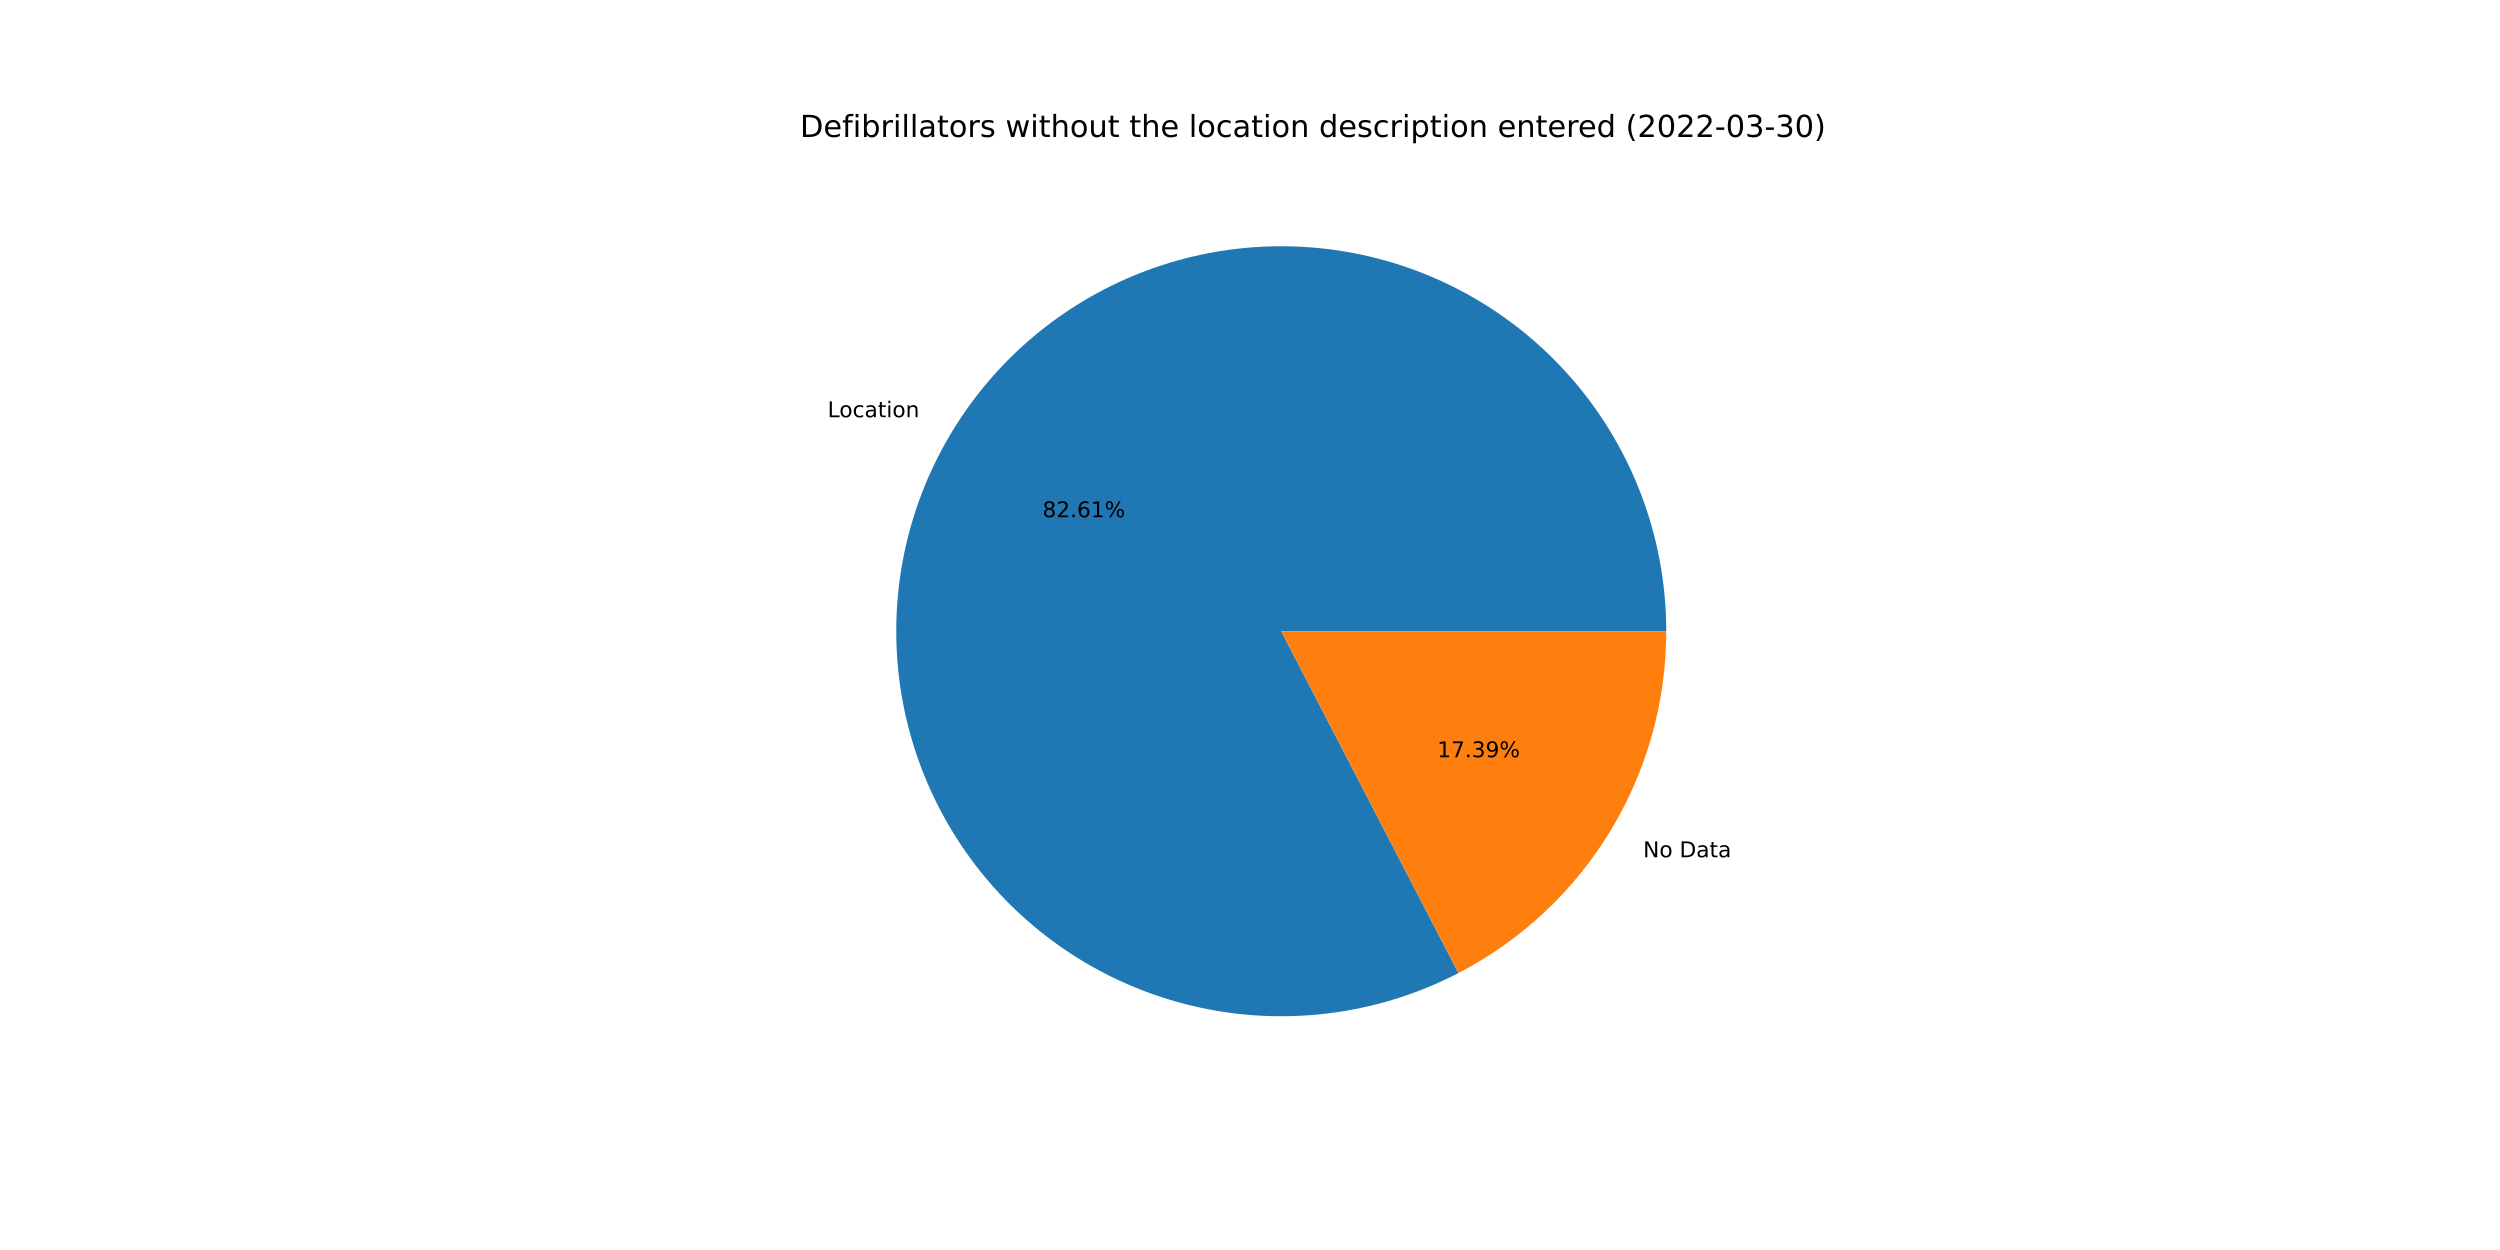
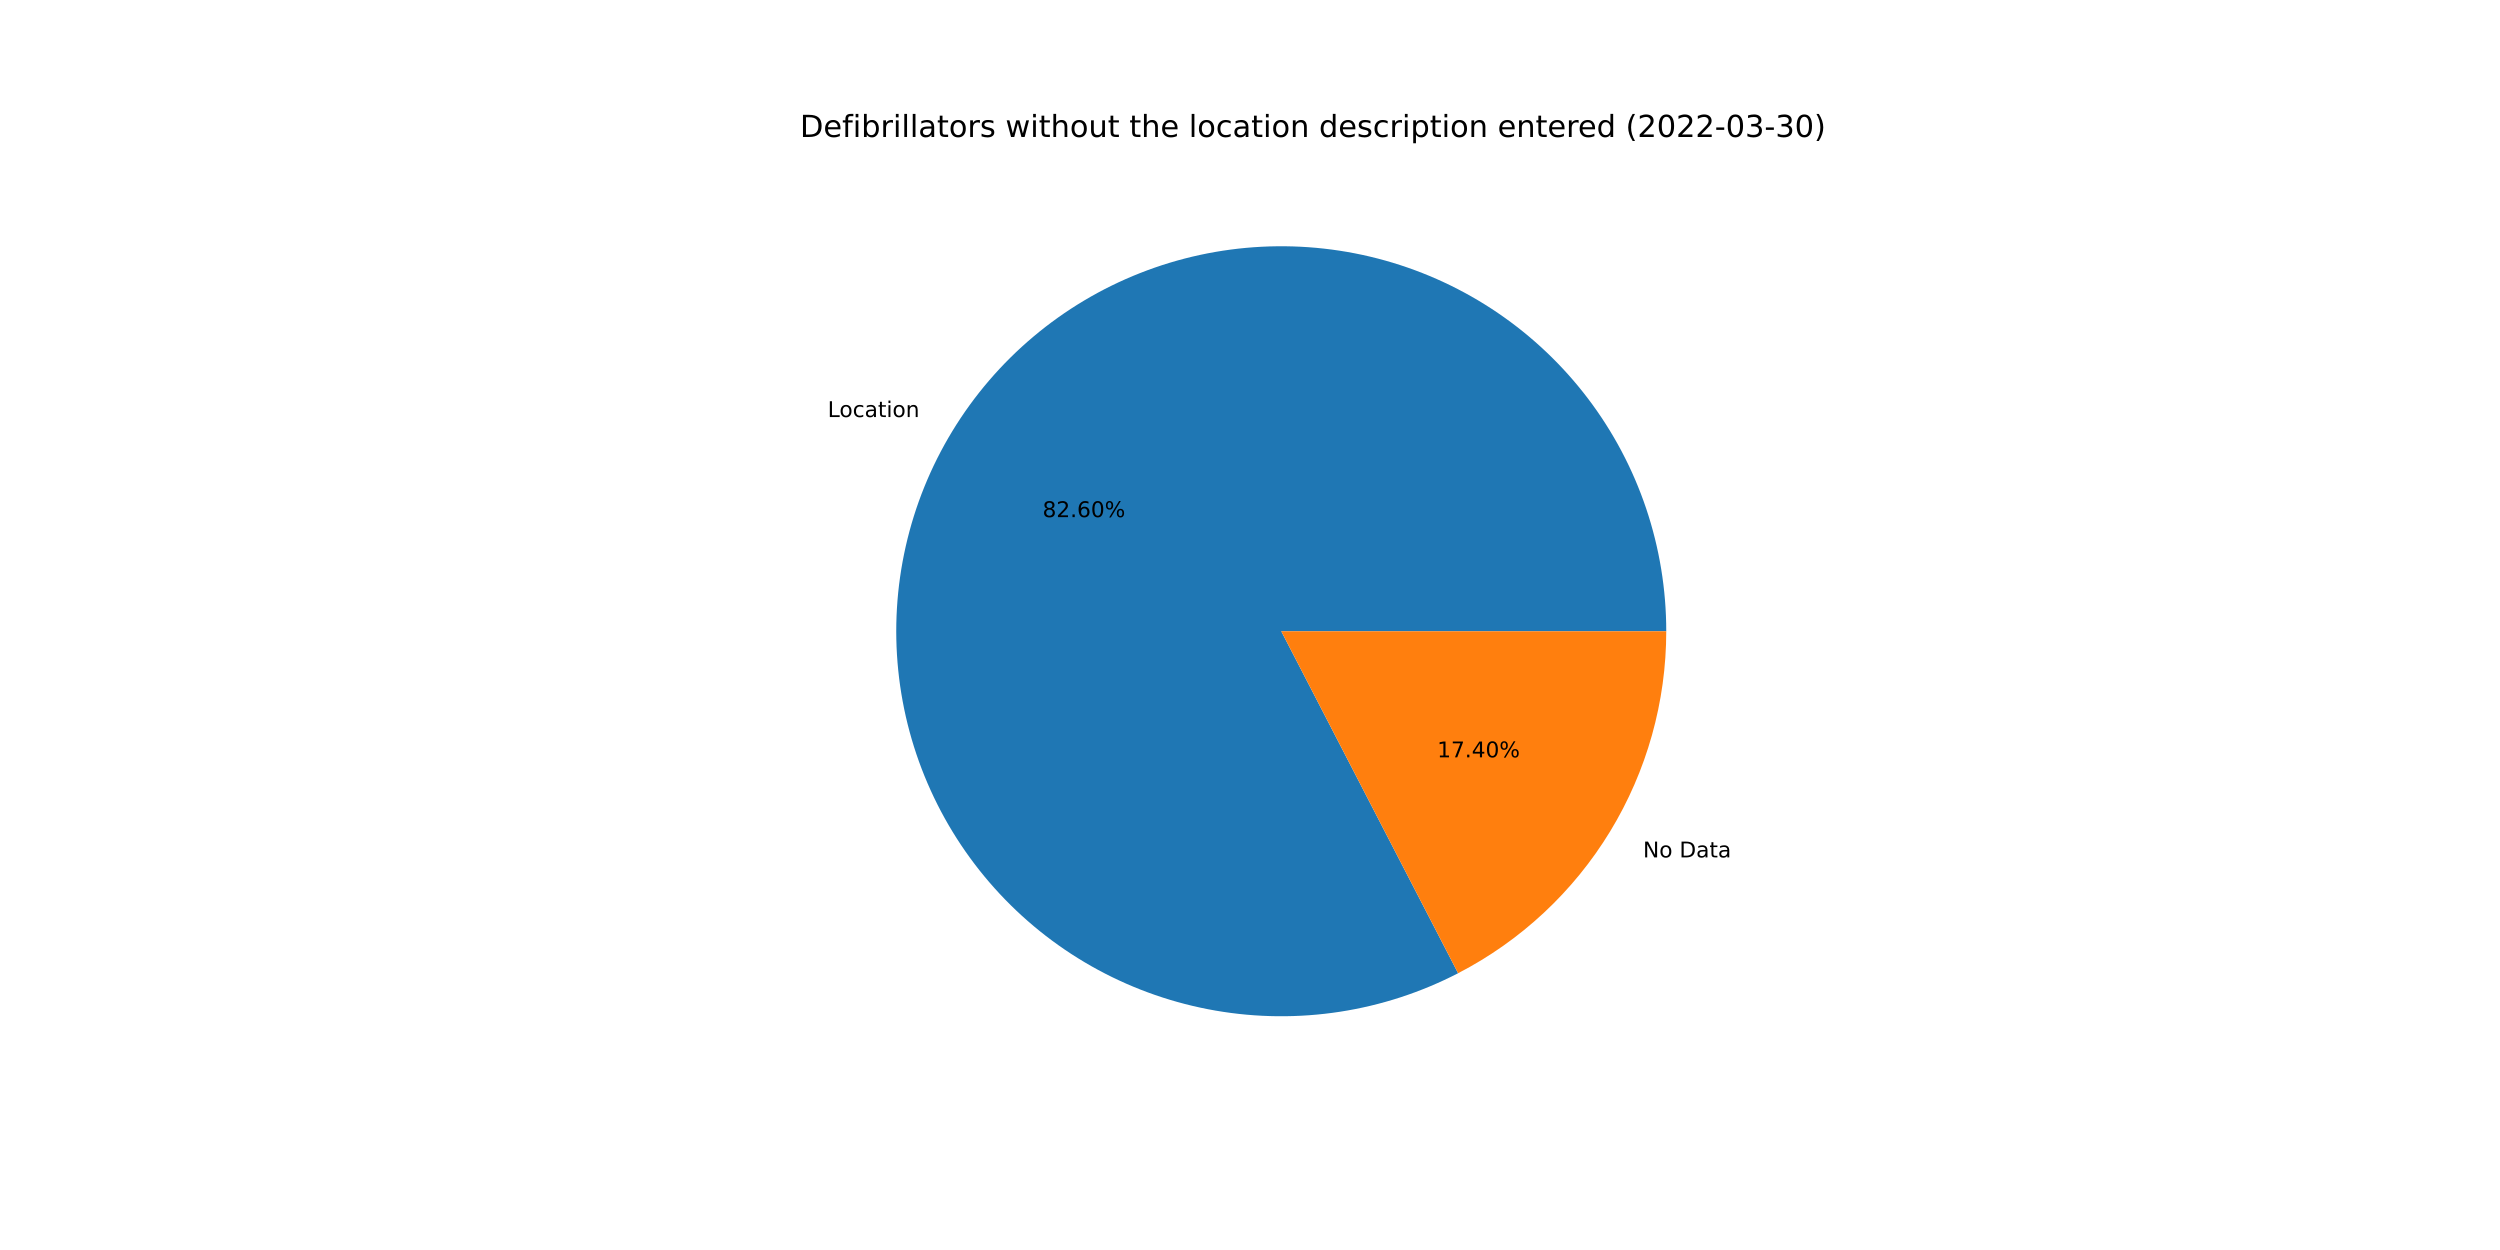
<svg xmlns="http://www.w3.org/2000/svg" xmlns:xlink="http://www.w3.org/1999/xlink" width="1152pt" height="576pt" viewBox="0 0 1152 576" version="1.1">
  <defs>
    <style type="text/css">*{stroke-linejoin: round; stroke-linecap: butt}</style>
  </defs>
  <g id="figure_1">
    <g id="patch_1">
      <path d="M 0 576  L 1152 576  L 1152 0  L 0 0  z " style="fill: #ffffff" />
    </g>
    <g id="axes_1">
      <g id="patch_2">
-         <path d="M 767.808 290.88  C 767.808 271.653 764.682 252.554 758.554 234.33  C 752.425 216.107 743.375 199 731.757 183.68  C 720.139 168.361 706.108 155.031 690.213 144.214  C 674.318 133.397 656.77 125.235 638.256 120.049  C 619.743 114.862 600.508 112.72 581.307 113.705  C 562.106 114.691 543.192 118.791 525.306 125.846  C 507.42 132.9 490.8 142.816 476.096 155.203  C 461.392 167.591 448.799 182.287 438.811 198.715  C 428.823 215.144 421.571 233.087 417.34 251.843  C 413.11 270.598 411.956 289.917 413.924 309.042  C 415.893 328.168 420.957 346.847 428.919 364.347  C 436.881 381.848 447.635 397.938 460.76 411.988  C 473.885 426.038 489.207 437.861 506.126 446.994  C 523.045 456.127 541.337 462.449 560.284 465.713  C 579.232 468.977 598.584 469.139 617.584 466.193  C 636.583 463.247 654.978 457.232 672.048 448.383  L 590.4 290.88  L 767.808 290.88  z " style="fill: #1f77b4" />
+         <path d="M 767.808 290.88  C 767.808 271.657 764.684 252.561 758.557 234.341  C 752.431 216.12 743.384 199.016 731.77 183.698  C 720.157 168.38 706.13 155.051 690.241 144.233  C 674.351 133.414 656.808 125.251 638.299 120.06  C 619.79 114.87 600.56 112.723 581.362 113.702  C 562.164 114.682 543.252 118.775 525.367 125.821  C 507.483 132.868 490.861 142.775 476.155 155.154  C 461.448 167.532 448.851 182.22 438.857 198.64  C 428.862 215.06 421.602 232.997 417.362 251.746  C 413.122 270.495 411.957 289.81 413.913 308.933  C 415.869 328.056 420.92 346.735 428.869 364.237  C 436.817 381.74 447.558 397.835 460.67 411.891  C 473.782 425.948 489.092 437.781 506 446.926  C 522.909 456.071 541.191 462.407 560.132 465.687  C 579.073 468.967 598.422 469.146 617.421 466.218  C 636.419 463.29 654.816 457.294 671.891 448.464  L 590.4 290.88  L 767.808 290.88  z " style="fill: #1f77b4" />
      </g>
      <g id="patch_3">
-         <path d="M 672.048 448.383  C 700.905 433.424 725.103 410.818 741.989 383.045  C 758.875 355.271 767.808 323.384 767.808 290.88  L 590.4 290.88  L 672.048 448.383  z " style="fill: #ff7f0e" />
+         <path d="M 671.891 448.464  C 700.79 433.52 725.028 410.911 741.943 383.12  C 758.859 355.329 767.808 323.414 767.808 290.88  L 590.4 290.88  L 671.891 448.464  z " style="fill: #ff7f0e" />
      </g>
      <g id="matplotlib.axis_1" />
      <g id="matplotlib.axis_2" />
      <g id="text_1">
-         <g transform="translate(381.355 192.2583)scale(0.1 -0.1)">
+         <g transform="translate(381.4054 192.1755)scale(0.1 -0.1)">
          <defs>
            <path id="DejaVuSans-4c" d="M 628 4666  L 1259 4666  L 1259 531  L 3531 531  L 3531 0  L 628 0  L 628 4666  z " transform="scale(0.015625)" />
            <path id="DejaVuSans-6f" d="M 1959 3097  Q 1497 3097 1228 2736  Q 959 2375 959 1747  Q 959 1119 1226 758  Q 1494 397 1959 397  Q 2419 397 2687 759  Q 2956 1122 2956 1747  Q 2956 2369 2687 2733  Q 2419 3097 1959 3097  z M 1959 3584  Q 2709 3584 3137 3096  Q 3566 2609 3566 1747  Q 3566 888 3137 398  Q 2709 -91 1959 -91  Q 1206 -91 779 398  Q 353 888 353 1747  Q 353 2609 779 3096  Q 1206 3584 1959 3584  z " transform="scale(0.015625)" />
            <path id="DejaVuSans-63" d="M 3122 3366  L 3122 2828  Q 2878 2963 2633 3030  Q 2388 3097 2138 3097  Q 1578 3097 1268 2742  Q 959 2388 959 1747  Q 959 1106 1268 751  Q 1578 397 2138 397  Q 2388 397 2633 464  Q 2878 531 3122 666  L 3122 134  Q 2881 22 2623 -34  Q 2366 -91 2075 -91  Q 1284 -91 818 406  Q 353 903 353 1747  Q 353 2603 823 3093  Q 1294 3584 2113 3584  Q 2378 3584 2631 3529  Q 2884 3475 3122 3366  z " transform="scale(0.015625)" />
            <path id="DejaVuSans-61" d="M 2194 1759  Q 1497 1759 1228 1600  Q 959 1441 959 1056  Q 959 750 1161 570  Q 1363 391 1709 391  Q 2188 391 2477 730  Q 2766 1069 2766 1631  L 2766 1759  L 2194 1759  z M 3341 1997  L 3341 0  L 2766 0  L 2766 531  Q 2569 213 2275 61  Q 1981 -91 1556 -91  Q 1019 -91 701 211  Q 384 513 384 1019  Q 384 1609 779 1909  Q 1175 2209 1959 2209  L 2766 2209  L 2766 2266  Q 2766 2663 2505 2880  Q 2244 3097 1772 3097  Q 1472 3097 1187 3025  Q 903 2953 641 2809  L 641 3341  Q 956 3463 1253 3523  Q 1550 3584 1831 3584  Q 2591 3584 2966 3190  Q 3341 2797 3341 1997  z " transform="scale(0.015625)" />
            <path id="DejaVuSans-74" d="M 1172 4494  L 1172 3500  L 2356 3500  L 2356 3053  L 1172 3053  L 1172 1153  Q 1172 725 1289 603  Q 1406 481 1766 481  L 2356 481  L 2356 0  L 1766 0  Q 1100 0 847 248  Q 594 497 594 1153  L 594 3053  L 172 3053  L 172 3500  L 594 3500  L 594 4494  L 1172 4494  z " transform="scale(0.015625)" />
            <path id="DejaVuSans-69" d="M 603 3500  L 1178 3500  L 1178 0  L 603 0  L 603 3500  z M 603 4863  L 1178 4863  L 1178 4134  L 603 4134  L 603 4863  z " transform="scale(0.015625)" />
            <path id="DejaVuSans-6e" d="M 3513 2113  L 3513 0  L 2938 0  L 2938 2094  Q 2938 2591 2744 2837  Q 2550 3084 2163 3084  Q 1697 3084 1428 2787  Q 1159 2491 1159 1978  L 1159 0  L 581 0  L 581 3500  L 1159 3500  L 1159 2956  Q 1366 3272 1645 3428  Q 1925 3584 2291 3584  Q 2894 3584 3203 3211  Q 3513 2838 3513 2113  z " transform="scale(0.015625)" />
          </defs>
          <use xlink:href="#DejaVuSans-4c" />
          <use xlink:href="#DejaVuSans-6f" x="53.963" />
          <use xlink:href="#DejaVuSans-63" x="115.145" />
          <use xlink:href="#DejaVuSans-61" x="170.125" />
          <use xlink:href="#DejaVuSans-74" x="231.404" />
          <use xlink:href="#DejaVuSans-69" x="270.613" />
          <use xlink:href="#DejaVuSans-6f" x="298.396" />
          <use xlink:href="#DejaVuSans-6e" x="359.578" />
        </g>
      </g>
      <g id="text_2">
-         <g transform="translate(480.3817 238.3406)scale(0.1 -0.1)">
+         <g transform="translate(480.4091 238.2954)scale(0.1 -0.1)">
          <defs>
            <path id="DejaVuSans-38" d="M 2034 2216  Q 1584 2216 1326 1975  Q 1069 1734 1069 1313  Q 1069 891 1326 650  Q 1584 409 2034 409  Q 2484 409 2743 651  Q 3003 894 3003 1313  Q 3003 1734 2745 1975  Q 2488 2216 2034 2216  z M 1403 2484  Q 997 2584 770 2862  Q 544 3141 544 3541  Q 544 4100 942 4425  Q 1341 4750 2034 4750  Q 2731 4750 3128 4425  Q 3525 4100 3525 3541  Q 3525 3141 3298 2862  Q 3072 2584 2669 2484  Q 3125 2378 3379 2068  Q 3634 1759 3634 1313  Q 3634 634 3220 271  Q 2806 -91 2034 -91  Q 1263 -91 848 271  Q 434 634 434 1313  Q 434 1759 690 2068  Q 947 2378 1403 2484  z M 1172 3481  Q 1172 3119 1398 2916  Q 1625 2713 2034 2713  Q 2441 2713 2670 2916  Q 2900 3119 2900 3481  Q 2900 3844 2670 4047  Q 2441 4250 2034 4250  Q 1625 4250 1398 4047  Q 1172 3844 1172 3481  z " transform="scale(0.015625)" />
            <path id="DejaVuSans-32" d="M 1228 531  L 3431 531  L 3431 0  L 469 0  L 469 531  Q 828 903 1448 1529  Q 2069 2156 2228 2338  Q 2531 2678 2651 2914  Q 2772 3150 2772 3378  Q 2772 3750 2511 3984  Q 2250 4219 1831 4219  Q 1534 4219 1204 4116  Q 875 4013 500 3803  L 500 4441  Q 881 4594 1212 4672  Q 1544 4750 1819 4750  Q 2544 4750 2975 4387  Q 3406 4025 3406 3419  Q 3406 3131 3298 2873  Q 3191 2616 2906 2266  Q 2828 2175 2409 1742  Q 1991 1309 1228 531  z " transform="scale(0.015625)" />
            <path id="DejaVuSans-2e" d="M 684 794  L 1344 794  L 1344 0  L 684 0  L 684 794  z " transform="scale(0.015625)" />
            <path id="DejaVuSans-36" d="M 2113 2584  Q 1688 2584 1439 2293  Q 1191 2003 1191 1497  Q 1191 994 1439 701  Q 1688 409 2113 409  Q 2538 409 2786 701  Q 3034 994 3034 1497  Q 3034 2003 2786 2293  Q 2538 2584 2113 2584  z M 3366 4563  L 3366 3988  Q 3128 4100 2886 4159  Q 2644 4219 2406 4219  Q 1781 4219 1451 3797  Q 1122 3375 1075 2522  Q 1259 2794 1537 2939  Q 1816 3084 2150 3084  Q 2853 3084 3261 2657  Q 3669 2231 3669 1497  Q 3669 778 3244 343  Q 2819 -91 2113 -91  Q 1303 -91 875 529  Q 447 1150 447 2328  Q 447 3434 972 4092  Q 1497 4750 2381 4750  Q 2619 4750 2861 4703  Q 3103 4656 3366 4563  z " transform="scale(0.015625)" />
-             <path id="DejaVuSans-31" d="M 794 531  L 1825 531  L 1825 4091  L 703 3866  L 703 4441  L 1819 4666  L 2450 4666  L 2450 531  L 3481 531  L 3481 0  L 794 0  L 794 531  z " transform="scale(0.015625)" />
+             <path id="DejaVuSans-30" d="M 2034 4250  Q 1547 4250 1301 3770  Q 1056 3291 1056 2328  Q 1056 1369 1301 889  Q 1547 409 2034 409  Q 2525 409 2770 889  Q 3016 1369 3016 2328  Q 3016 3291 2770 3770  Q 2525 4250 2034 4250  z M 2034 4750  Q 2819 4750 3233 4129  Q 3647 3509 3647 2328  Q 3647 1150 3233 529  Q 2819 -91 2034 -91  Q 1250 -91 836 529  Q 422 1150 422 2328  Q 422 3509 836 4129  Q 1250 4750 2034 4750  z " transform="scale(0.015625)" />
            <path id="DejaVuSans-25" d="M 4653 2053  Q 4381 2053 4226 1822  Q 4072 1591 4072 1178  Q 4072 772 4226 539  Q 4381 306 4653 306  Q 4919 306 5073 539  Q 5228 772 5228 1178  Q 5228 1588 5073 1820  Q 4919 2053 4653 2053  z M 4653 2450  Q 5147 2450 5437 2106  Q 5728 1763 5728 1178  Q 5728 594 5436 251  Q 5144 -91 4653 -91  Q 4153 -91 3862 251  Q 3572 594 3572 1178  Q 3572 1766 3864 2108  Q 4156 2450 4653 2450  z M 1428 4353  Q 1159 4353 1004 4120  Q 850 3888 850 3481  Q 850 3069 1003 2837  Q 1156 2606 1428 2606  Q 1700 2606 1854 2837  Q 2009 3069 2009 3481  Q 2009 3884 1853 4118  Q 1697 4353 1428 4353  z M 4250 4750  L 4750 4750  L 1831 -91  L 1331 -91  L 4250 4750  z M 1428 4750  Q 1922 4750 2215 4408  Q 2509 4066 2509 3481  Q 2509 2891 2217 2550  Q 1925 2209 1428 2209  Q 931 2209 642 2551  Q 353 2894 353 3481  Q 353 4063 643 4406  Q 934 4750 1428 4750  z " transform="scale(0.015625)" />
          </defs>
          <use xlink:href="#DejaVuSans-38" />
          <use xlink:href="#DejaVuSans-32" x="63.623" />
          <use xlink:href="#DejaVuSans-2e" x="127.246" />
          <use xlink:href="#DejaVuSans-36" x="159.033" />
-           <use xlink:href="#DejaVuSans-31" x="222.656" />
+           <use xlink:href="#DejaVuSans-30" x="222.656" />
          <use xlink:href="#DejaVuSans-25" x="286.279" />
        </g>
      </g>
      <g id="text_3">
-         <g transform="translate(757.1481 395.0205)scale(0.1 -0.1)">
+         <g transform="translate(757.0977 395.1033)scale(0.1 -0.1)">
          <defs>
            <path id="DejaVuSans-4e" d="M 628 4666  L 1478 4666  L 3547 763  L 3547 4666  L 4159 4666  L 4159 0  L 3309 0  L 1241 3903  L 1241 0  L 628 0  L 628 4666  z " transform="scale(0.015625)" />
            <path id="DejaVuSans-20" transform="scale(0.015625)" />
            <path id="DejaVuSans-44" d="M 1259 4147  L 1259 519  L 2022 519  Q 2988 519 3436 956  Q 3884 1394 3884 2338  Q 3884 3275 3436 3711  Q 2988 4147 2022 4147  L 1259 4147  z M 628 4666  L 1925 4666  Q 3281 4666 3915 4102  Q 4550 3538 4550 2338  Q 4550 1131 3912 565  Q 3275 0 1925 0  L 628 0  L 628 4666  z " transform="scale(0.015625)" />
          </defs>
          <use xlink:href="#DejaVuSans-4e" />
          <use xlink:href="#DejaVuSans-6f" x="74.805" />
          <use xlink:href="#DejaVuSans-20" x="135.986" />
          <use xlink:href="#DejaVuSans-44" x="167.773" />
          <use xlink:href="#DejaVuSans-61" x="244.775" />
          <use xlink:href="#DejaVuSans-74" x="306.055" />
          <use xlink:href="#DejaVuSans-61" x="345.264" />
        </g>
      </g>
      <g id="text_4">
-         <g transform="translate(662.2887 348.9382)scale(0.1 -0.1)">
+         <g transform="translate(662.2612 348.9833)scale(0.1 -0.1)">
          <defs>
+             <path id="DejaVuSans-31" d="M 794 531  L 1825 531  L 1825 4091  L 703 3866  L 703 4441  L 1819 4666  L 2450 4666  L 2450 531  L 3481 531  L 3481 0  L 794 0  L 794 531  z " transform="scale(0.015625)" />
            <path id="DejaVuSans-37" d="M 525 4666  L 3525 4666  L 3525 4397  L 1831 0  L 1172 0  L 2766 4134  L 525 4134  L 525 4666  z " transform="scale(0.015625)" />
-             <path id="DejaVuSans-33" d="M 2597 2516  Q 3050 2419 3304 2112  Q 3559 1806 3559 1356  Q 3559 666 3084 287  Q 2609 -91 1734 -91  Q 1441 -91 1130 -33  Q 819 25 488 141  L 488 750  Q 750 597 1062 519  Q 1375 441 1716 441  Q 2309 441 2620 675  Q 2931 909 2931 1356  Q 2931 1769 2642 2001  Q 2353 2234 1838 2234  L 1294 2234  L 1294 2753  L 1863 2753  Q 2328 2753 2575 2939  Q 2822 3125 2822 3475  Q 2822 3834 2567 4026  Q 2313 4219 1838 4219  Q 1578 4219 1281 4162  Q 984 4106 628 3988  L 628 4550  Q 988 4650 1302 4700  Q 1616 4750 1894 4750  Q 2613 4750 3031 4423  Q 3450 4097 3450 3541  Q 3450 3153 3228 2886  Q 3006 2619 2597 2516  z " transform="scale(0.015625)" />
-             <path id="DejaVuSans-39" d="M 703 97  L 703 672  Q 941 559 1184 500  Q 1428 441 1663 441  Q 2288 441 2617 861  Q 2947 1281 2994 2138  Q 2813 1869 2534 1725  Q 2256 1581 1919 1581  Q 1219 1581 811 2004  Q 403 2428 403 3163  Q 403 3881 828 4315  Q 1253 4750 1959 4750  Q 2769 4750 3195 4129  Q 3622 3509 3622 2328  Q 3622 1225 3098 567  Q 2575 -91 1691 -91  Q 1453 -91 1209 -44  Q 966 3 703 97  z M 1959 2075  Q 2384 2075 2632 2365  Q 2881 2656 2881 3163  Q 2881 3666 2632 3958  Q 2384 4250 1959 4250  Q 1534 4250 1286 3958  Q 1038 3666 1038 3163  Q 1038 2656 1286 2365  Q 1534 2075 1959 2075  z " transform="scale(0.015625)" />
+             <path id="DejaVuSans-34" d="M 2419 4116  L 825 1625  L 2419 1625  L 2419 4116  z M 2253 4666  L 3047 4666  L 3047 1625  L 3713 1625  L 3713 1100  L 3047 1100  L 3047 0  L 2419 0  L 2419 1100  L 313 1100  L 313 1709  L 2253 4666  z " transform="scale(0.015625)" />
          </defs>
          <use xlink:href="#DejaVuSans-31" />
          <use xlink:href="#DejaVuSans-37" x="63.623" />
          <use xlink:href="#DejaVuSans-2e" x="127.246" />
-           <use xlink:href="#DejaVuSans-33" x="159.033" />
-           <use xlink:href="#DejaVuSans-39" x="222.656" />
+           <use xlink:href="#DejaVuSans-34" x="159.033" />
+           <use xlink:href="#DejaVuSans-30" x="222.656" />
          <use xlink:href="#DejaVuSans-25" x="286.279" />
        </g>
      </g>
      <g id="text_5">
        <g transform="translate(368.64 63.12)scale(0.14 -0.14)">
          <defs>
            <path id="DejaVuSans-65" d="M 3597 1894  L 3597 1613  L 953 1613  Q 991 1019 1311 708  Q 1631 397 2203 397  Q 2534 397 2845 478  Q 3156 559 3463 722  L 3463 178  Q 3153 47 2828 -22  Q 2503 -91 2169 -91  Q 1331 -91 842 396  Q 353 884 353 1716  Q 353 2575 817 3079  Q 1281 3584 2069 3584  Q 2775 3584 3186 3129  Q 3597 2675 3597 1894  z M 3022 2063  Q 3016 2534 2758 2815  Q 2500 3097 2075 3097  Q 1594 3097 1305 2825  Q 1016 2553 972 2059  L 3022 2063  z " transform="scale(0.015625)" />
            <path id="DejaVuSans-66" d="M 2375 4863  L 2375 4384  L 1825 4384  Q 1516 4384 1395 4259  Q 1275 4134 1275 3809  L 1275 3500  L 2222 3500  L 2222 3053  L 1275 3053  L 1275 0  L 697 0  L 697 3053  L 147 3053  L 147 3500  L 697 3500  L 697 3744  Q 697 4328 969 4595  Q 1241 4863 1831 4863  L 2375 4863  z " transform="scale(0.015625)" />
            <path id="DejaVuSans-62" d="M 3116 1747  Q 3116 2381 2855 2742  Q 2594 3103 2138 3103  Q 1681 3103 1420 2742  Q 1159 2381 1159 1747  Q 1159 1113 1420 752  Q 1681 391 2138 391  Q 2594 391 2855 752  Q 3116 1113 3116 1747  z M 1159 2969  Q 1341 3281 1617 3432  Q 1894 3584 2278 3584  Q 2916 3584 3314 3078  Q 3713 2572 3713 1747  Q 3713 922 3314 415  Q 2916 -91 2278 -91  Q 1894 -91 1617 61  Q 1341 213 1159 525  L 1159 0  L 581 0  L 581 4863  L 1159 4863  L 1159 2969  z " transform="scale(0.015625)" />
            <path id="DejaVuSans-72" d="M 2631 2963  Q 2534 3019 2420 3045  Q 2306 3072 2169 3072  Q 1681 3072 1420 2755  Q 1159 2438 1159 1844  L 1159 0  L 581 0  L 581 3500  L 1159 3500  L 1159 2956  Q 1341 3275 1631 3429  Q 1922 3584 2338 3584  Q 2397 3584 2469 3576  Q 2541 3569 2628 3553  L 2631 2963  z " transform="scale(0.015625)" />
            <path id="DejaVuSans-6c" d="M 603 4863  L 1178 4863  L 1178 0  L 603 0  L 603 4863  z " transform="scale(0.015625)" />
            <path id="DejaVuSans-73" d="M 2834 3397  L 2834 2853  Q 2591 2978 2328 3040  Q 2066 3103 1784 3103  Q 1356 3103 1142 2972  Q 928 2841 928 2578  Q 928 2378 1081 2264  Q 1234 2150 1697 2047  L 1894 2003  Q 2506 1872 2764 1633  Q 3022 1394 3022 966  Q 3022 478 2636 193  Q 2250 -91 1575 -91  Q 1294 -91 989 -36  Q 684 19 347 128  L 347 722  Q 666 556 975 473  Q 1284 391 1588 391  Q 1994 391 2212 530  Q 2431 669 2431 922  Q 2431 1156 2273 1281  Q 2116 1406 1581 1522  L 1381 1569  Q 847 1681 609 1914  Q 372 2147 372 2553  Q 372 3047 722 3315  Q 1072 3584 1716 3584  Q 2034 3584 2315 3537  Q 2597 3491 2834 3397  z " transform="scale(0.015625)" />
            <path id="DejaVuSans-77" d="M 269 3500  L 844 3500  L 1563 769  L 2278 3500  L 2956 3500  L 3675 769  L 4391 3500  L 4966 3500  L 4050 0  L 3372 0  L 2619 2869  L 1863 0  L 1184 0  L 269 3500  z " transform="scale(0.015625)" />
            <path id="DejaVuSans-68" d="M 3513 2113  L 3513 0  L 2938 0  L 2938 2094  Q 2938 2591 2744 2837  Q 2550 3084 2163 3084  Q 1697 3084 1428 2787  Q 1159 2491 1159 1978  L 1159 0  L 581 0  L 581 4863  L 1159 4863  L 1159 2956  Q 1366 3272 1645 3428  Q 1925 3584 2291 3584  Q 2894 3584 3203 3211  Q 3513 2838 3513 2113  z " transform="scale(0.015625)" />
            <path id="DejaVuSans-75" d="M 544 1381  L 544 3500  L 1119 3500  L 1119 1403  Q 1119 906 1312 657  Q 1506 409 1894 409  Q 2359 409 2629 706  Q 2900 1003 2900 1516  L 2900 3500  L 3475 3500  L 3475 0  L 2900 0  L 2900 538  Q 2691 219 2414 64  Q 2138 -91 1772 -91  Q 1169 -91 856 284  Q 544 659 544 1381  z M 1991 3584  L 1991 3584  z " transform="scale(0.015625)" />
            <path id="DejaVuSans-64" d="M 2906 2969  L 2906 4863  L 3481 4863  L 3481 0  L 2906 0  L 2906 525  Q 2725 213 2448 61  Q 2172 -91 1784 -91  Q 1150 -91 751 415  Q 353 922 353 1747  Q 353 2572 751 3078  Q 1150 3584 1784 3584  Q 2172 3584 2448 3432  Q 2725 3281 2906 2969  z M 947 1747  Q 947 1113 1208 752  Q 1469 391 1925 391  Q 2381 391 2643 752  Q 2906 1113 2906 1747  Q 2906 2381 2643 2742  Q 2381 3103 1925 3103  Q 1469 3103 1208 2742  Q 947 2381 947 1747  z " transform="scale(0.015625)" />
            <path id="DejaVuSans-70" d="M 1159 525  L 1159 -1331  L 581 -1331  L 581 3500  L 1159 3500  L 1159 2969  Q 1341 3281 1617 3432  Q 1894 3584 2278 3584  Q 2916 3584 3314 3078  Q 3713 2572 3713 1747  Q 3713 922 3314 415  Q 2916 -91 2278 -91  Q 1894 -91 1617 61  Q 1341 213 1159 525  z M 3116 1747  Q 3116 2381 2855 2742  Q 2594 3103 2138 3103  Q 1681 3103 1420 2742  Q 1159 2381 1159 1747  Q 1159 1113 1420 752  Q 1681 391 2138 391  Q 2594 391 2855 752  Q 3116 1113 3116 1747  z " transform="scale(0.015625)" />
            <path id="DejaVuSans-28" d="M 1984 4856  Q 1566 4138 1362 3434  Q 1159 2731 1159 2009  Q 1159 1288 1364 580  Q 1569 -128 1984 -844  L 1484 -844  Q 1016 -109 783 600  Q 550 1309 550 2009  Q 550 2706 781 3412  Q 1013 4119 1484 4856  L 1984 4856  z " transform="scale(0.015625)" />
-             <path id="DejaVuSans-30" d="M 2034 4250  Q 1547 4250 1301 3770  Q 1056 3291 1056 2328  Q 1056 1369 1301 889  Q 1547 409 2034 409  Q 2525 409 2770 889  Q 3016 1369 3016 2328  Q 3016 3291 2770 3770  Q 2525 4250 2034 4250  z M 2034 4750  Q 2819 4750 3233 4129  Q 3647 3509 3647 2328  Q 3647 1150 3233 529  Q 2819 -91 2034 -91  Q 1250 -91 836 529  Q 422 1150 422 2328  Q 422 3509 836 4129  Q 1250 4750 2034 4750  z " transform="scale(0.015625)" />
            <path id="DejaVuSans-2d" d="M 313 2009  L 1997 2009  L 1997 1497  L 313 1497  L 313 2009  z " transform="scale(0.015625)" />
+             <path id="DejaVuSans-33" d="M 2597 2516  Q 3050 2419 3304 2112  Q 3559 1806 3559 1356  Q 3559 666 3084 287  Q 2609 -91 1734 -91  Q 1441 -91 1130 -33  Q 819 25 488 141  L 488 750  Q 750 597 1062 519  Q 1375 441 1716 441  Q 2309 441 2620 675  Q 2931 909 2931 1356  Q 2931 1769 2642 2001  Q 2353 2234 1838 2234  L 1294 2234  L 1294 2753  L 1863 2753  Q 2328 2753 2575 2939  Q 2822 3125 2822 3475  Q 2822 3834 2567 4026  Q 2313 4219 1838 4219  Q 1578 4219 1281 4162  Q 984 4106 628 3988  L 628 4550  Q 988 4650 1302 4700  Q 1616 4750 1894 4750  Q 2613 4750 3031 4423  Q 3450 4097 3450 3541  Q 3450 3153 3228 2886  Q 3006 2619 2597 2516  z " transform="scale(0.015625)" />
            <path id="DejaVuSans-29" d="M 513 4856  L 1013 4856  Q 1481 4119 1714 3412  Q 1947 2706 1947 2009  Q 1947 1309 1714 600  Q 1481 -109 1013 -844  L 513 -844  Q 928 -128 1133 580  Q 1338 1288 1338 2009  Q 1338 2731 1133 3434  Q 928 4138 513 4856  z " transform="scale(0.015625)" />
          </defs>
          <use xlink:href="#DejaVuSans-44" />
          <use xlink:href="#DejaVuSans-65" x="77.002" />
          <use xlink:href="#DejaVuSans-66" x="138.525" />
          <use xlink:href="#DejaVuSans-69" x="173.73" />
          <use xlink:href="#DejaVuSans-62" x="201.514" />
          <use xlink:href="#DejaVuSans-72" x="264.99" />
          <use xlink:href="#DejaVuSans-69" x="306.104" />
          <use xlink:href="#DejaVuSans-6c" x="333.887" />
          <use xlink:href="#DejaVuSans-6c" x="361.67" />
          <use xlink:href="#DejaVuSans-61" x="389.453" />
          <use xlink:href="#DejaVuSans-74" x="450.732" />
          <use xlink:href="#DejaVuSans-6f" x="489.941" />
          <use xlink:href="#DejaVuSans-72" x="551.123" />
          <use xlink:href="#DejaVuSans-73" x="592.236" />
          <use xlink:href="#DejaVuSans-20" x="644.336" />
          <use xlink:href="#DejaVuSans-77" x="676.123" />
          <use xlink:href="#DejaVuSans-69" x="757.91" />
          <use xlink:href="#DejaVuSans-74" x="785.693" />
          <use xlink:href="#DejaVuSans-68" x="824.902" />
          <use xlink:href="#DejaVuSans-6f" x="888.281" />
          <use xlink:href="#DejaVuSans-75" x="949.463" />
          <use xlink:href="#DejaVuSans-74" x="1012.842" />
          <use xlink:href="#DejaVuSans-20" x="1052.051" />
          <use xlink:href="#DejaVuSans-74" x="1083.838" />
          <use xlink:href="#DejaVuSans-68" x="1123.047" />
          <use xlink:href="#DejaVuSans-65" x="1186.426" />
          <use xlink:href="#DejaVuSans-20" x="1247.949" />
          <use xlink:href="#DejaVuSans-6c" x="1279.736" />
          <use xlink:href="#DejaVuSans-6f" x="1307.52" />
          <use xlink:href="#DejaVuSans-63" x="1368.701" />
          <use xlink:href="#DejaVuSans-61" x="1423.682" />
          <use xlink:href="#DejaVuSans-74" x="1484.961" />
          <use xlink:href="#DejaVuSans-69" x="1524.17" />
          <use xlink:href="#DejaVuSans-6f" x="1551.953" />
          <use xlink:href="#DejaVuSans-6e" x="1613.135" />
          <use xlink:href="#DejaVuSans-20" x="1676.514" />
          <use xlink:href="#DejaVuSans-64" x="1708.301" />
          <use xlink:href="#DejaVuSans-65" x="1771.777" />
          <use xlink:href="#DejaVuSans-73" x="1833.301" />
          <use xlink:href="#DejaVuSans-63" x="1885.4" />
          <use xlink:href="#DejaVuSans-72" x="1940.381" />
          <use xlink:href="#DejaVuSans-69" x="1981.494" />
          <use xlink:href="#DejaVuSans-70" x="2009.277" />
          <use xlink:href="#DejaVuSans-74" x="2072.754" />
          <use xlink:href="#DejaVuSans-69" x="2111.963" />
          <use xlink:href="#DejaVuSans-6f" x="2139.746" />
          <use xlink:href="#DejaVuSans-6e" x="2200.928" />
          <use xlink:href="#DejaVuSans-20" x="2264.307" />
          <use xlink:href="#DejaVuSans-65" x="2296.094" />
          <use xlink:href="#DejaVuSans-6e" x="2357.617" />
          <use xlink:href="#DejaVuSans-74" x="2420.996" />
          <use xlink:href="#DejaVuSans-65" x="2460.205" />
          <use xlink:href="#DejaVuSans-72" x="2521.729" />
          <use xlink:href="#DejaVuSans-65" x="2560.592" />
          <use xlink:href="#DejaVuSans-64" x="2622.115" />
          <use xlink:href="#DejaVuSans-20" x="2685.592" />
          <use xlink:href="#DejaVuSans-28" x="2717.379" />
          <use xlink:href="#DejaVuSans-32" x="2756.393" />
          <use xlink:href="#DejaVuSans-30" x="2820.016" />
          <use xlink:href="#DejaVuSans-32" x="2883.639" />
          <use xlink:href="#DejaVuSans-32" x="2947.262" />
          <use xlink:href="#DejaVuSans-2d" x="3010.885" />
          <use xlink:href="#DejaVuSans-30" x="3046.969" />
          <use xlink:href="#DejaVuSans-33" x="3110.592" />
          <use xlink:href="#DejaVuSans-2d" x="3174.215" />
          <use xlink:href="#DejaVuSans-33" x="3210.299" />
          <use xlink:href="#DejaVuSans-30" x="3273.922" />
          <use xlink:href="#DejaVuSans-29" x="3337.545" />
        </g>
      </g>
    </g>
  </g>
</svg>
